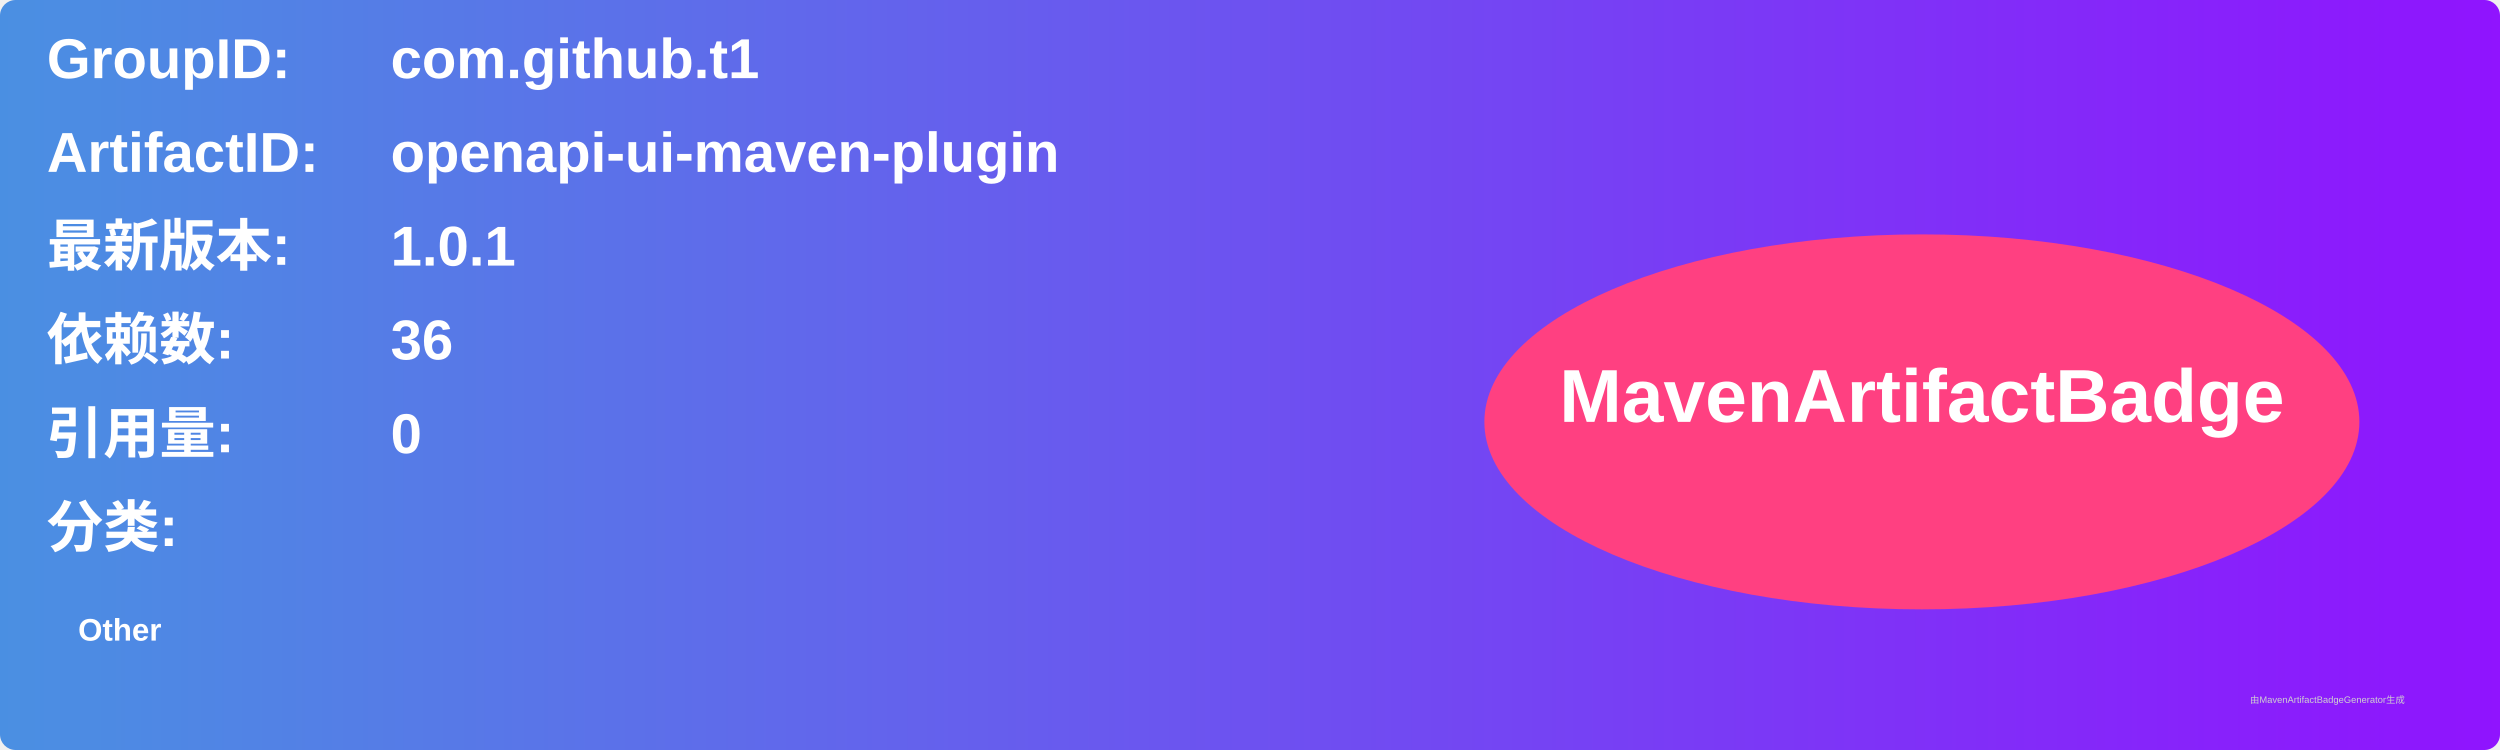
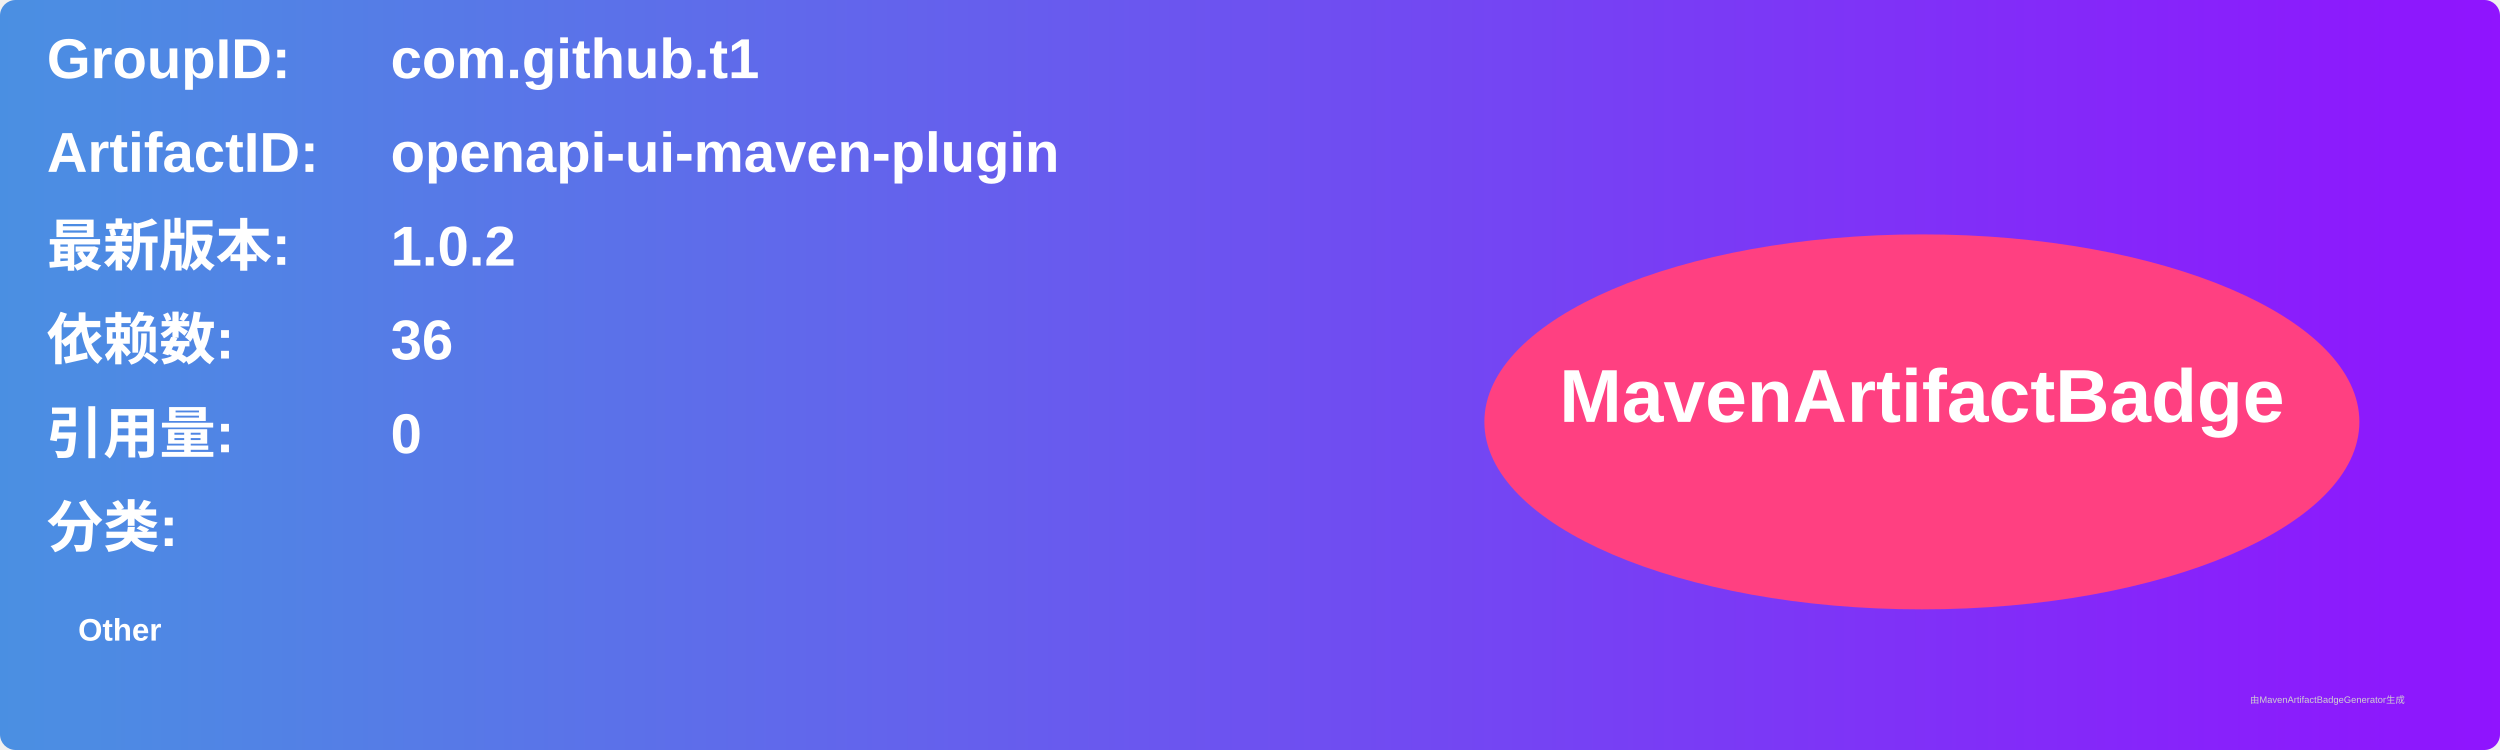
<svg xmlns="http://www.w3.org/2000/svg" width="800" height="240" viewBox="0 0 800 240">
  <linearGradient id="grad" x1="0%" y1="0%" x2="100%" y2="0%">
    <stop offset="0%" stop-color="#4a90e2" />
    <stop offset="100%" stop-color="#9013fe" />
  </linearGradient>
  <rect width="100%" height="100%" rx="5" ry="5" fill="url(#grad)" />
  <g transform="translate(15, 15)">
    <text x="0" y="10" font-family="Arial" font-size="18" fill="white" font-weight="bold" width="260">GroupID:</text>
    <text x="110" y="10" font-family="Arial" font-size="18" fill="white" font-weight="bold" width="460">com.github.t1</text>
    <text x="0" y="40" font-family="Arial" font-size="18" fill="white" font-weight="bold" width="260">ArtifactID:</text>
    <text x="110" y="40" font-family="Arial" font-size="18" fill="white" font-weight="bold" width="460">openapi-ui-maven-plugin</text>
    <text x="0" y="70" font-family="Arial" font-size="18" fill="white" font-weight="bold">最新版本:</text>
    <text x="110" y="70" font-family="Arial" font-size="18" fill="white" font-weight="bold">
-       <tspan font-weight="bold">1.0.1</tspan>
+       <tspan font-weight="bold">1.0.2</tspan>
    </text>
    <text x="0" y="100" font-family="Arial" font-size="18" fill="white" font-weight="bold">依赖数: </text>
    <text x="110" y="100" font-family="Arial" font-size="18" fill="white">
      <tspan font-weight="bold">36</tspan>
    </text>
    <text x="0" y="130" font-family="Arial" font-size="18" fill="white" font-weight="bold">引用量: </text>
    <text x="110" y="130" font-family="Arial" font-size="18" fill="white">
      <tspan font-weight="bold">0</tspan>
    </text>
    <text x="0" y="160" font-family="Arial" font-size="18" fill="white" font-weight="bold">分类:</text>
    <text x="10" y="190" font-family="Arial" font-size="10" fill="white">
      <tspan font-weight="bold">Other</tspan>
    </text>
    <ellipse cx="600" cy="120" rx="140" ry="60" fill="#ff4081" />
    <text x="600" y="120" text-anchor="middle" font-family="Arial" font-size="24" fill="white" font-weight="bold">MavenArtifactBadge</text>
  </g>
  <text x="720" y="225" font-family="Arial" font-size="3" fill="#d0d0d0">由MavenArtifactBadgeGenerator生成</text>
</svg>
